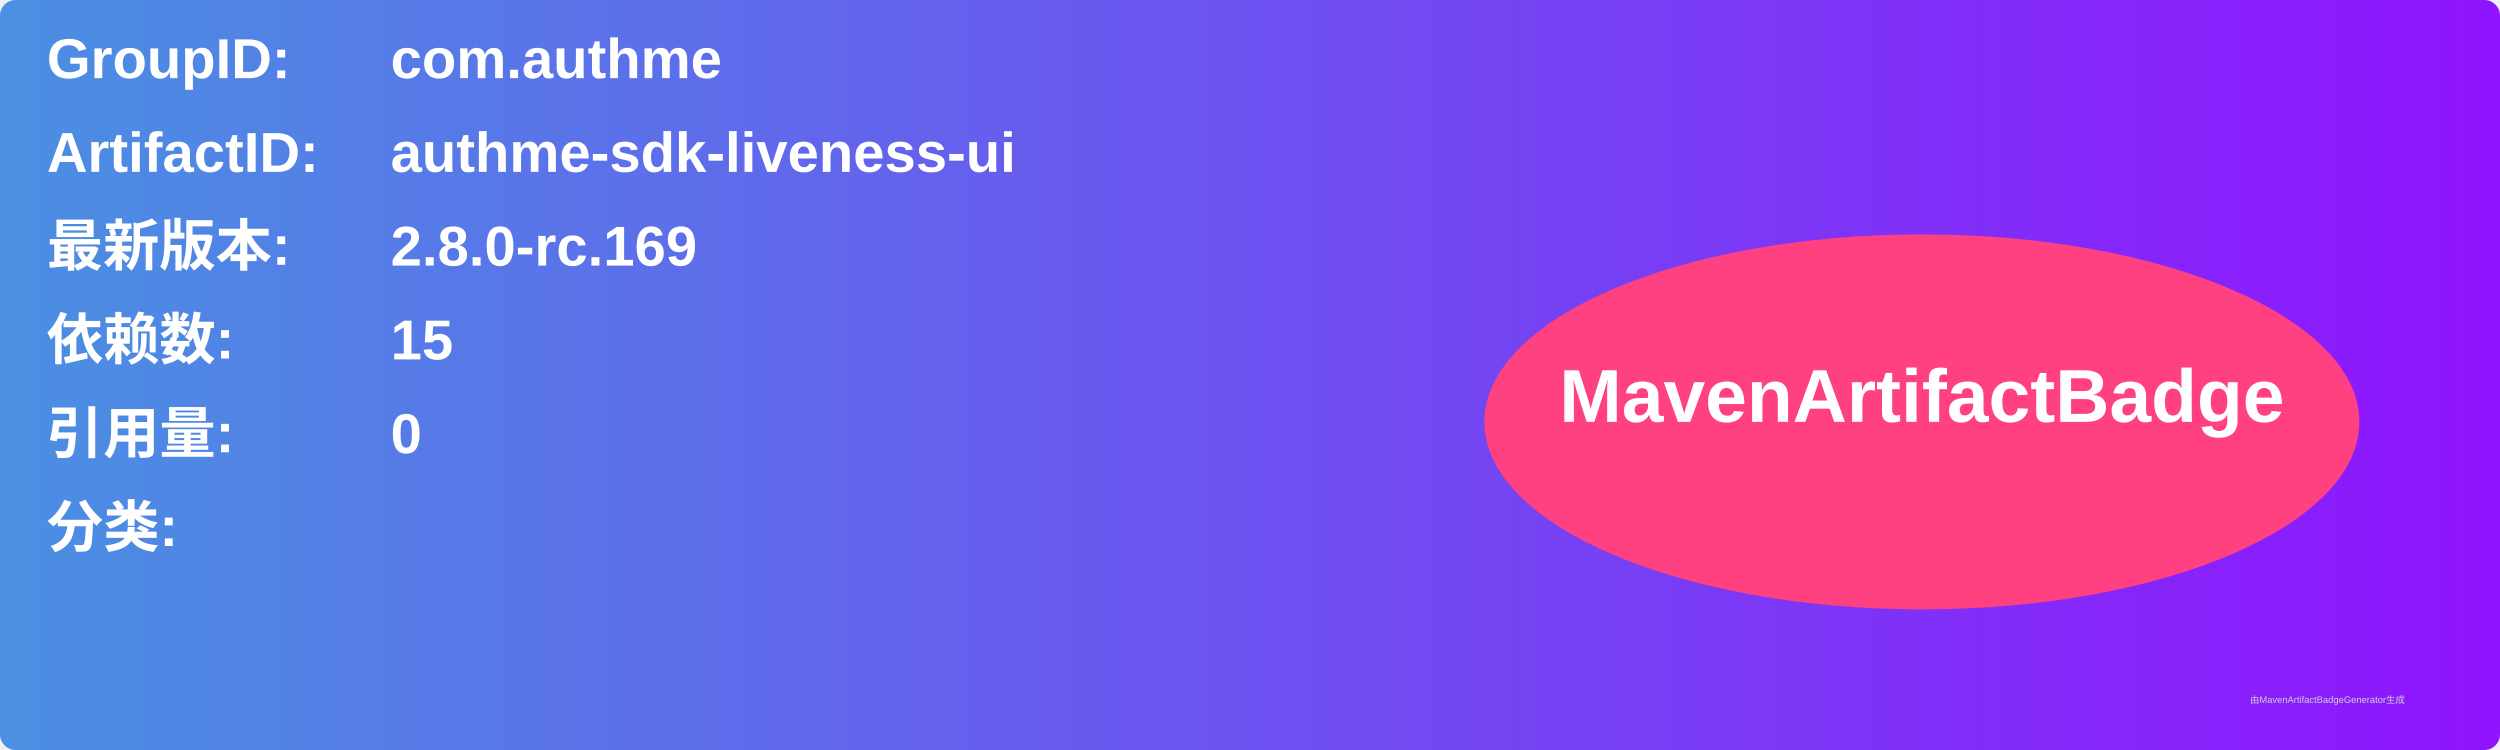
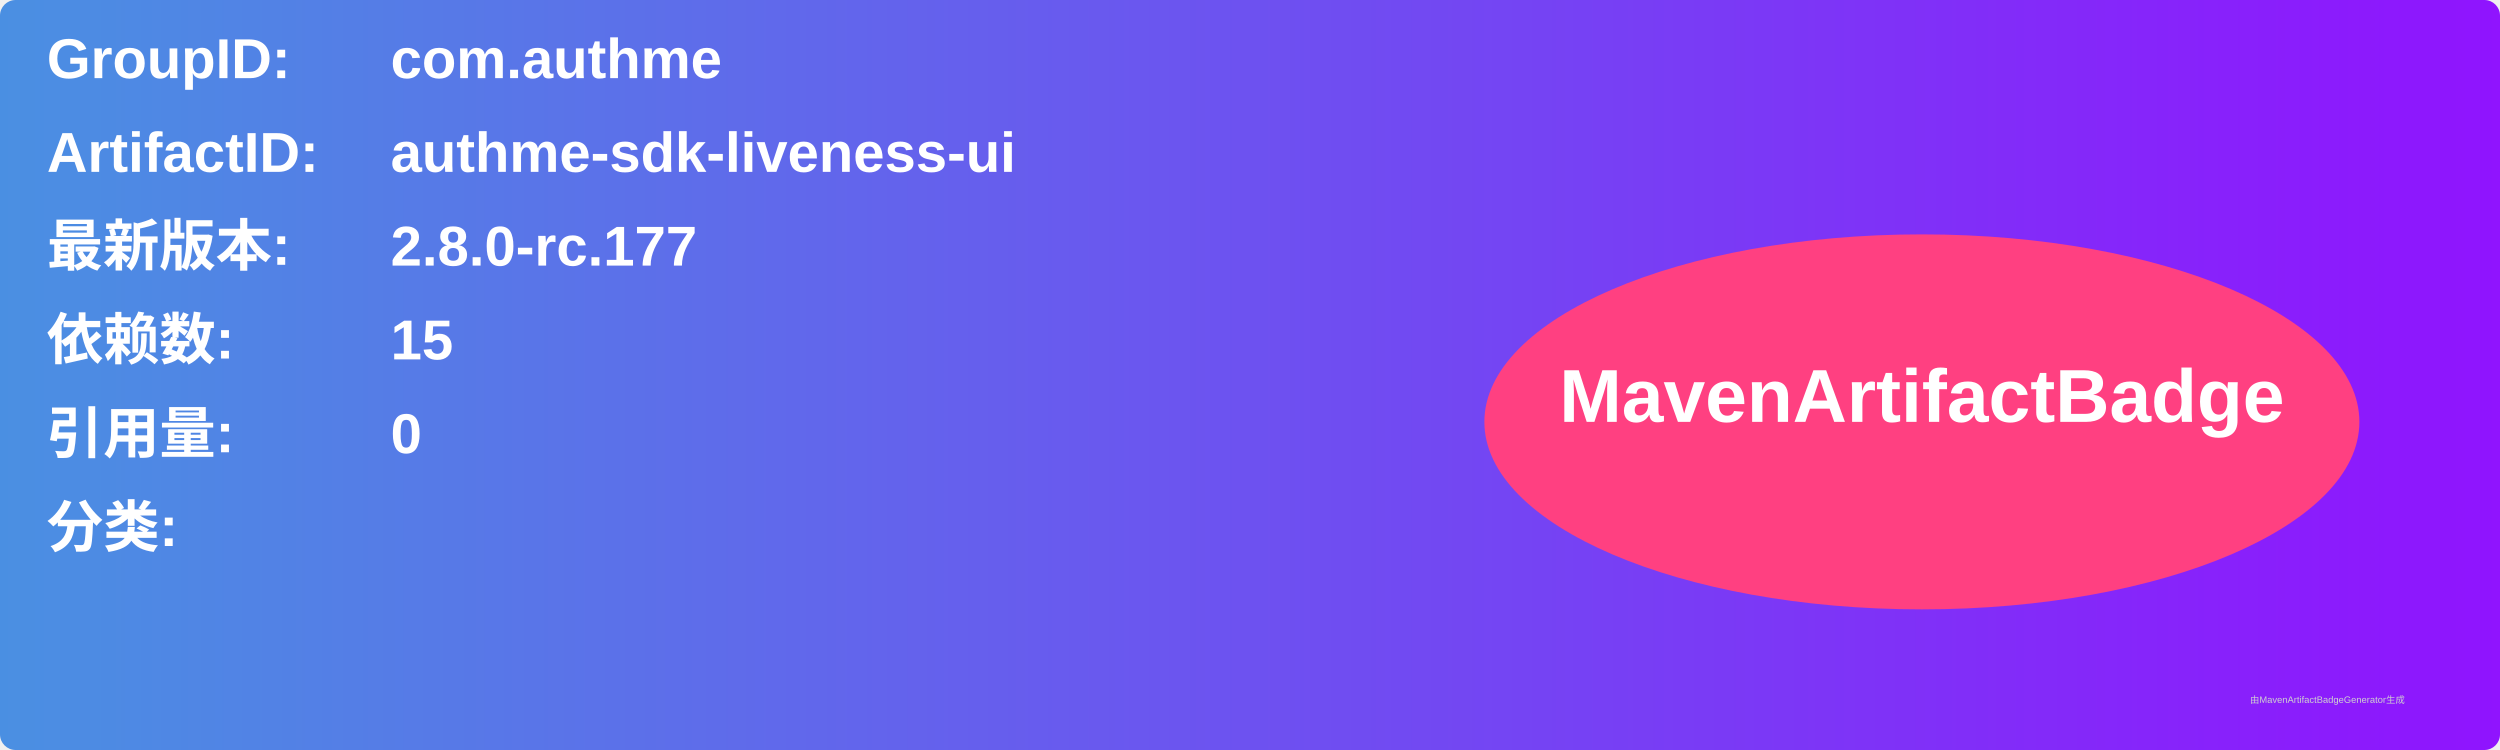
<svg xmlns="http://www.w3.org/2000/svg" width="800" height="240" viewBox="0 0 800 240">
  <linearGradient id="grad" x1="0%" y1="0%" x2="100%" y2="0%">
    <stop offset="0%" stop-color="#4a90e2" />
    <stop offset="100%" stop-color="#9013fe" />
  </linearGradient>
  <rect width="100%" height="100%" rx="5" ry="5" fill="url(#grad)" />
  <g transform="translate(15, 15)">
    <text x="0" y="10" font-family="Arial" font-size="18" fill="white" font-weight="bold" width="260">GroupID:</text>
    <text x="110" y="10" font-family="Arial" font-size="18" fill="white" font-weight="bold" width="460">com.authme</text>
    <text x="0" y="40" font-family="Arial" font-size="18" fill="white" font-weight="bold" width="260">ArtifactID:</text>
    <text x="110" y="40" font-family="Arial" font-size="18" fill="white" font-weight="bold" width="460">authme-sdk-liveness-ui</text>
    <text x="0" y="70" font-family="Arial" font-size="18" fill="white" font-weight="bold">最新版本:</text>
    <text x="110" y="70" font-family="Arial" font-size="18" fill="white" font-weight="bold">
-       <tspan font-weight="bold">2.8.0-rc.169</tspan>
+       <tspan font-weight="bold">2.8.0-rc.177</tspan>
    </text>
    <text x="0" y="100" font-family="Arial" font-size="18" fill="white" font-weight="bold">依赖数: </text>
    <text x="110" y="100" font-family="Arial" font-size="18" fill="white">
      <tspan font-weight="bold">15</tspan>
    </text>
    <text x="0" y="130" font-family="Arial" font-size="18" fill="white" font-weight="bold">引用量: </text>
    <text x="110" y="130" font-family="Arial" font-size="18" fill="white">
      <tspan font-weight="bold">0</tspan>
    </text>
    <text x="0" y="160" font-family="Arial" font-size="18" fill="white" font-weight="bold">分类:</text>
    <text x="10" y="190" font-family="Arial" font-size="10" fill="white">
      <tspan font-weight="bold" />
    </text>
    <ellipse cx="600" cy="120" rx="140" ry="60" fill="#ff4081" />
    <text x="600" y="120" text-anchor="middle" font-family="Arial" font-size="24" fill="white" font-weight="bold">MavenArtifactBadge</text>
  </g>
  <text x="720" y="225" font-family="Arial" font-size="3" fill="#d0d0d0">由MavenArtifactBadgeGenerator生成</text>
</svg>
